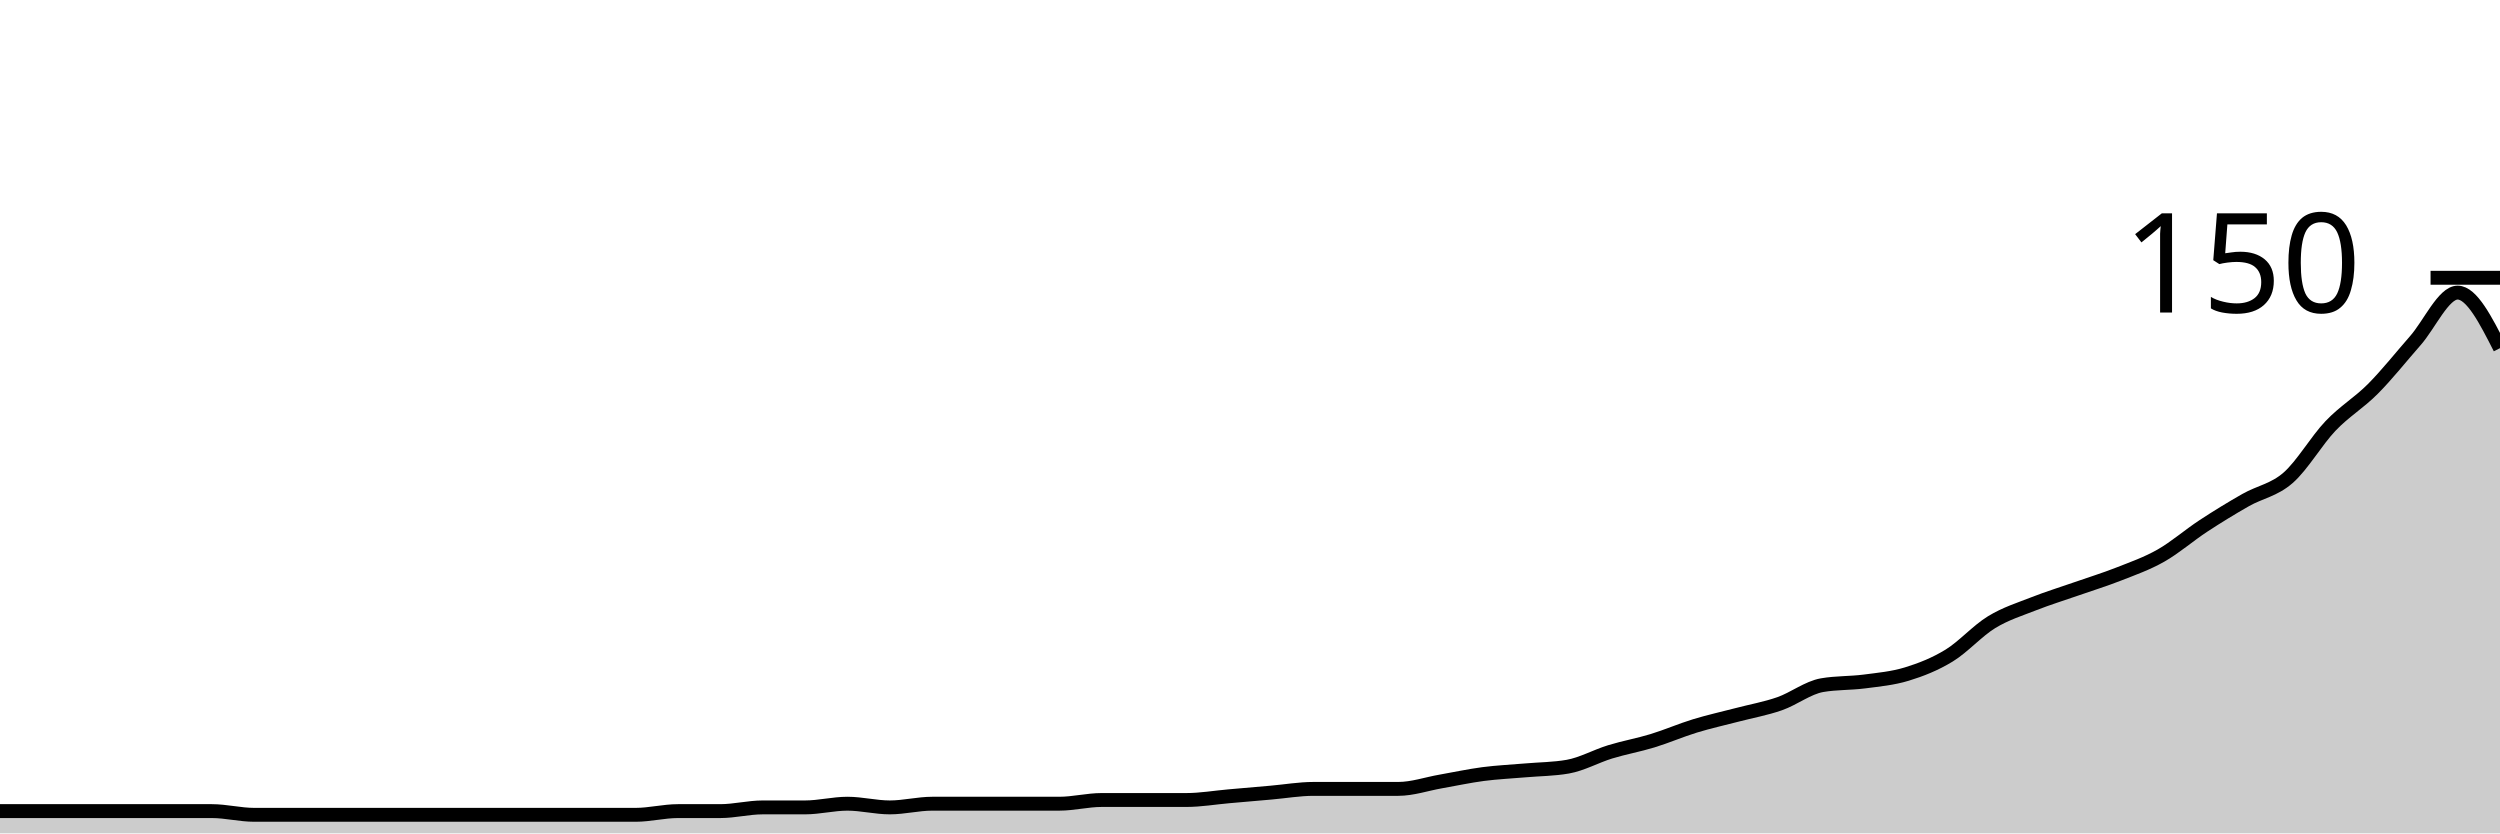
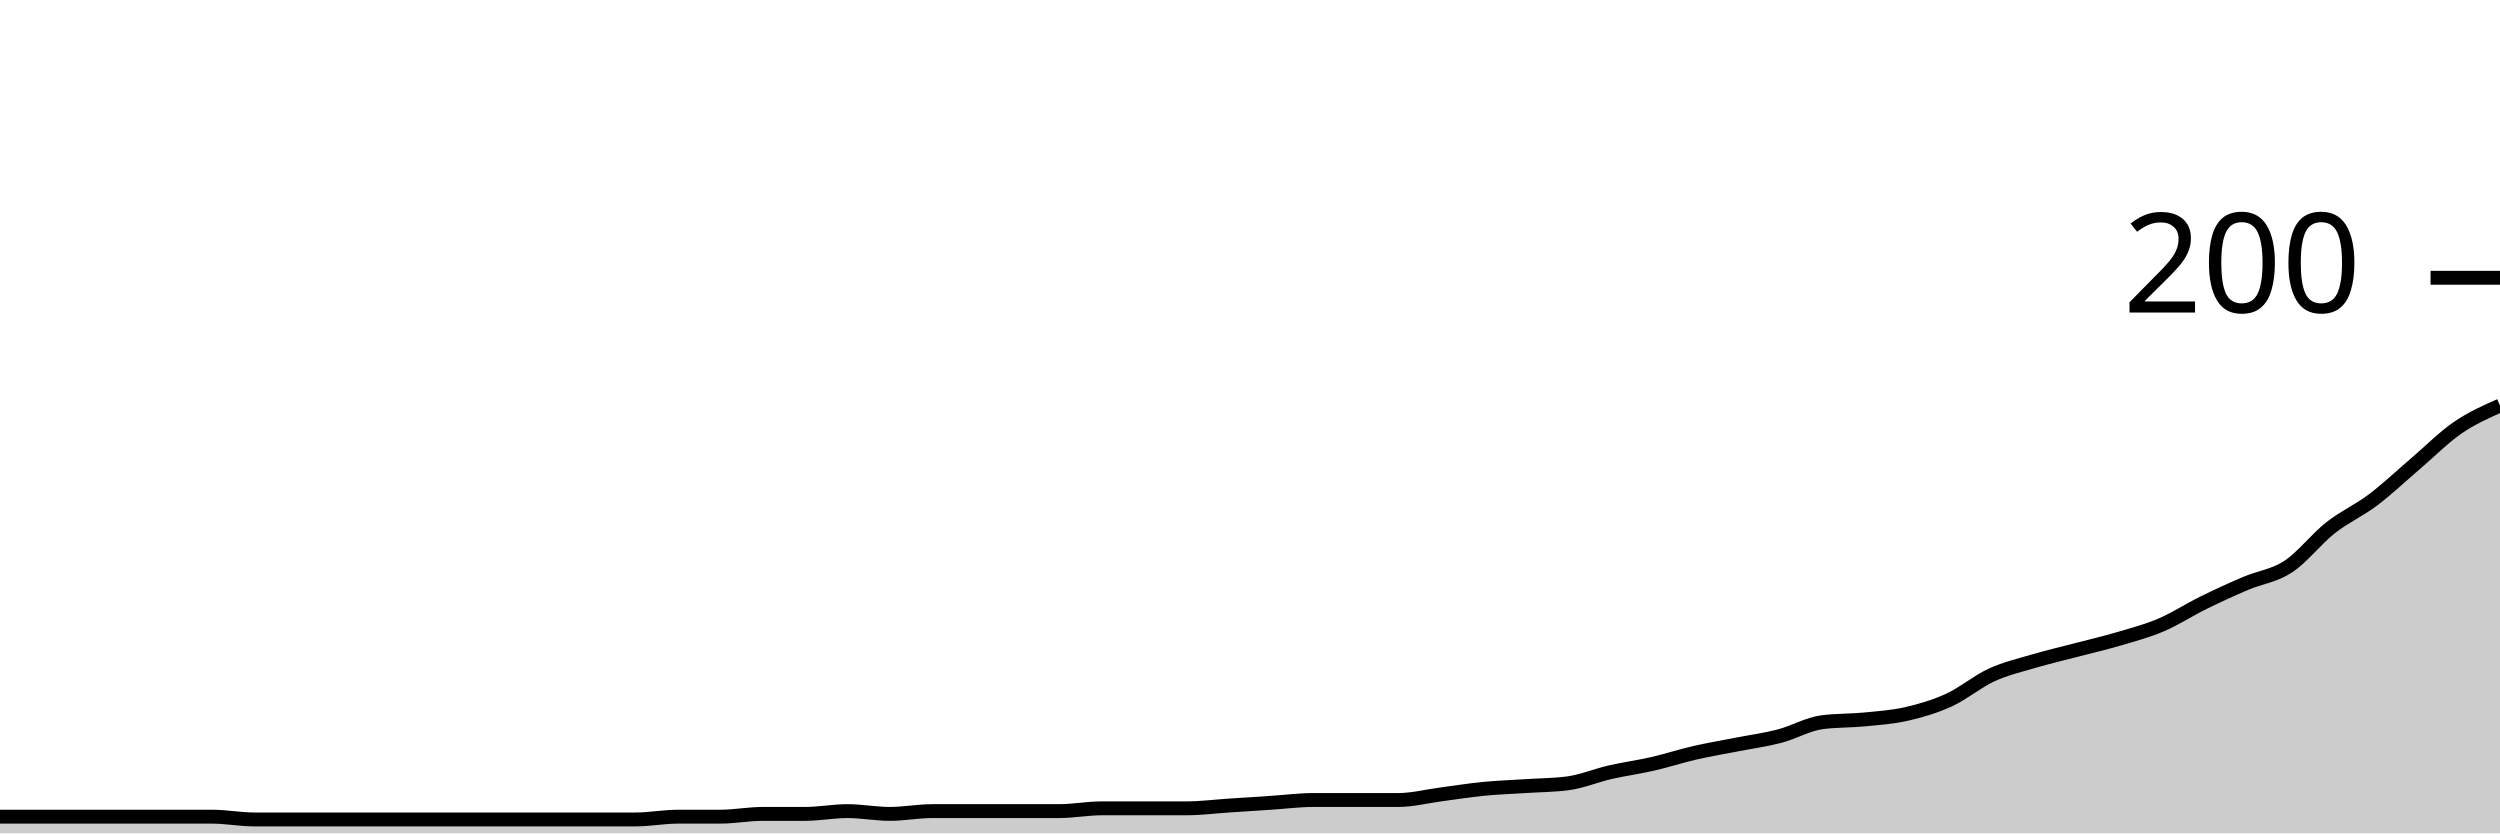
<svg xmlns="http://www.w3.org/2000/svg" viewBox="0 0 180 60">
  <g transform="translate(0,20)">
-     <path class="area" fill="rgba(0, 0, 0, 0.2)" d="M0,38.4C1.017,38.4,2.034,38.4,3.051,38.4C4.068,38.4,5.085,38.4,6.102,38.4C7.119,38.4,8.136,38.4,9.153,38.4C10.169,38.4,11.186,38.4,12.203,38.4C13.22,38.4,14.237,38.4,15.254,38.4C16.271,38.4,17.288,38.667,18.305,38.667C19.322,38.667,20.339,38.667,21.356,38.667C22.373,38.667,23.39,38.667,24.407,38.667C25.424,38.667,26.441,38.667,27.458,38.667C28.475,38.667,29.492,38.667,30.508,38.667C31.525,38.667,32.542,38.667,33.559,38.667C34.576,38.667,35.593,38.667,36.61,38.667C37.627,38.667,38.644,38.667,39.661,38.667C40.678,38.667,41.695,38.667,42.712,38.667C43.729,38.667,44.746,38.667,45.763,38.667C46.78,38.667,47.797,38.4,48.814,38.4C49.831,38.4,50.847,38.4,51.864,38.4C52.881,38.4,53.898,38.133,54.915,38.133C55.932,38.133,56.949,38.133,57.966,38.133C58.983,38.133,60,37.867,61.017,37.867C62.034,37.867,63.051,38.133,64.068,38.133C65.085,38.133,66.102,37.867,67.119,37.867C68.136,37.867,69.153,37.867,70.169,37.867C71.186,37.867,72.203,37.867,73.22,37.867C74.237,37.867,75.254,37.867,76.271,37.867C77.288,37.867,78.305,37.6,79.322,37.6C80.339,37.6,81.356,37.6,82.373,37.6C83.39,37.6,84.407,37.6,85.424,37.6C86.441,37.6,87.458,37.422,88.475,37.333C89.492,37.244,90.508,37.156,91.525,37.067C92.542,36.978,93.559,36.8,94.576,36.8C95.593,36.8,96.61,36.8,97.627,36.8C98.644,36.8,99.661,36.8,100.678,36.8C101.695,36.8,102.712,36.444,103.729,36.267C104.746,36.089,105.763,35.867,106.78,35.733C107.797,35.6,108.814,35.556,109.831,35.467C110.847,35.378,111.864,35.378,112.881,35.2C113.898,35.022,114.915,34.444,115.932,34.133C116.949,33.822,117.966,33.644,118.983,33.333C120,33.022,121.017,32.578,122.034,32.267C123.051,31.956,124.068,31.733,125.085,31.467C126.102,31.2,127.119,31.022,128.136,30.667C129.153,30.311,130.169,29.511,131.186,29.333C132.203,29.156,133.22,29.2,134.237,29.067C135.254,28.933,136.271,28.844,137.288,28.533C138.305,28.222,139.322,27.822,140.339,27.2C141.356,26.578,142.373,25.422,143.39,24.8C144.407,24.178,145.424,23.867,146.441,23.467C147.458,23.067,148.475,22.756,149.492,22.4C150.508,22.044,151.525,21.733,152.542,21.333C153.559,20.933,154.576,20.578,155.593,20C156.61,19.422,157.627,18.533,158.644,17.867C159.661,17.2,160.678,16.578,161.695,16C162.712,15.422,163.729,15.289,164.746,14.4C165.763,13.511,166.78,11.733,167.797,10.667C168.814,9.6,169.831,9.022,170.847,8C171.864,6.978,172.881,5.689,173.898,4.533C174.915,3.378,175.932,1.067,176.949,1.067C177.966,1.067,178.983,3.067,180,5.067L180,40C178.983,40,177.966,40,176.949,40C175.932,40,174.915,40,173.898,40C172.881,40,171.864,40,170.847,40C169.831,40,168.814,40,167.797,40C166.78,40,165.763,40,164.746,40C163.729,40,162.712,40,161.695,40C160.678,40,159.661,40,158.644,40C157.627,40,156.61,40,155.593,40C154.576,40,153.559,40,152.542,40C151.525,40,150.508,40,149.492,40C148.475,40,147.458,40,146.441,40C145.424,40,144.407,40,143.39,40C142.373,40,141.356,40,140.339,40C139.322,40,138.305,40,137.288,40C136.271,40,135.254,40,134.237,40C133.22,40,132.203,40,131.186,40C130.169,40,129.153,40,128.136,40C127.119,40,126.102,40,125.085,40C124.068,40,123.051,40,122.034,40C121.017,40,120,40,118.983,40C117.966,40,116.949,40,115.932,40C114.915,40,113.898,40,112.881,40C111.864,40,110.847,40,109.831,40C108.814,40,107.797,40,106.78,40C105.763,40,104.746,40,103.729,40C102.712,40,101.695,40,100.678,40C99.661,40,98.644,40,97.627,40C96.61,40,95.593,40,94.576,40C93.559,40,92.542,40,91.525,40C90.508,40,89.492,40,88.475,40C87.458,40,86.441,40,85.424,40C84.407,40,83.39,40,82.373,40C81.356,40,80.339,40,79.322,40C78.305,40,77.288,40,76.271,40C75.254,40,74.237,40,73.22,40C72.203,40,71.186,40,70.169,40C69.153,40,68.136,40,67.119,40C66.102,40,65.085,40,64.068,40C63.051,40,62.034,40,61.017,40C60,40,58.983,40,57.966,40C56.949,40,55.932,40,54.915,40C53.898,40,52.881,40,51.864,40C50.847,40,49.831,40,48.814,40C47.797,40,46.78,40,45.763,40C44.746,40,43.729,40,42.712,40C41.695,40,40.678,40,39.661,40C38.644,40,37.627,40,36.61,40C35.593,40,34.576,40,33.559,40C32.542,40,31.525,40,30.508,40C29.492,40,28.475,40,27.458,40C26.441,40,25.424,40,24.407,40C23.39,40,22.373,40,21.356,40C20.339,40,19.322,40,18.305,40C17.288,40,16.271,40,15.254,40C14.237,40,13.22,40,12.203,40C11.186,40,10.169,40,9.153,40C8.136,40,7.119,40,6.102,40C5.085,40,4.068,40,3.051,40C2.034,40,1.017,40,0,40Z" />
-     <path class="line" stroke="black" fill="none" d="M0,38.4C1.017,38.4,2.034,38.4,3.051,38.4C4.068,38.4,5.085,38.4,6.102,38.4C7.119,38.4,8.136,38.4,9.153,38.4C10.169,38.4,11.186,38.4,12.203,38.4C13.22,38.4,14.237,38.4,15.254,38.4C16.271,38.4,17.288,38.667,18.305,38.667C19.322,38.667,20.339,38.667,21.356,38.667C22.373,38.667,23.39,38.667,24.407,38.667C25.424,38.667,26.441,38.667,27.458,38.667C28.475,38.667,29.492,38.667,30.508,38.667C31.525,38.667,32.542,38.667,33.559,38.667C34.576,38.667,35.593,38.667,36.61,38.667C37.627,38.667,38.644,38.667,39.661,38.667C40.678,38.667,41.695,38.667,42.712,38.667C43.729,38.667,44.746,38.667,45.763,38.667C46.78,38.667,47.797,38.4,48.814,38.4C49.831,38.4,50.847,38.4,51.864,38.4C52.881,38.4,53.898,38.133,54.915,38.133C55.932,38.133,56.949,38.133,57.966,38.133C58.983,38.133,60,37.867,61.017,37.867C62.034,37.867,63.051,38.133,64.068,38.133C65.085,38.133,66.102,37.867,67.119,37.867C68.136,37.867,69.153,37.867,70.169,37.867C71.186,37.867,72.203,37.867,73.22,37.867C74.237,37.867,75.254,37.867,76.271,37.867C77.288,37.867,78.305,37.6,79.322,37.6C80.339,37.6,81.356,37.6,82.373,37.6C83.39,37.6,84.407,37.6,85.424,37.6C86.441,37.6,87.458,37.422,88.475,37.333C89.492,37.244,90.508,37.156,91.525,37.067C92.542,36.978,93.559,36.8,94.576,36.8C95.593,36.8,96.61,36.8,97.627,36.8C98.644,36.8,99.661,36.8,100.678,36.8C101.695,36.8,102.712,36.444,103.729,36.267C104.746,36.089,105.763,35.867,106.78,35.733C107.797,35.6,108.814,35.556,109.831,35.467C110.847,35.378,111.864,35.378,112.881,35.2C113.898,35.022,114.915,34.444,115.932,34.133C116.949,33.822,117.966,33.644,118.983,33.333C120,33.022,121.017,32.578,122.034,32.267C123.051,31.956,124.068,31.733,125.085,31.467C126.102,31.2,127.119,31.022,128.136,30.667C129.153,30.311,130.169,29.511,131.186,29.333C132.203,29.156,133.22,29.2,134.237,29.067C135.254,28.933,136.271,28.844,137.288,28.533C138.305,28.222,139.322,27.822,140.339,27.2C141.356,26.578,142.373,25.422,143.39,24.8C144.407,24.178,145.424,23.867,146.441,23.467C147.458,23.067,148.475,22.756,149.492,22.4C150.508,22.044,151.525,21.733,152.542,21.333C153.559,20.933,154.576,20.578,155.593,20C156.61,19.422,157.627,18.533,158.644,17.867C159.661,17.2,160.678,16.578,161.695,16C162.712,15.422,163.729,15.289,164.746,14.4C165.763,13.511,166.78,11.733,167.797,10.667C168.814,9.6,169.831,9.022,170.847,8C171.864,6.978,172.881,5.689,173.898,4.533C174.915,3.378,175.932,1.067,176.949,1.067C177.966,1.067,178.983,3.067,180,5.067" />
+     <path class="area" fill="rgba(0, 0, 0, 0.2)" d="M0,38.8C1.017,38.8,2.034,38.8,3.051,38.8C4.068,38.8,5.085,38.8,6.102,38.8C7.119,38.8,8.136,38.8,9.153,38.8C10.169,38.8,11.186,38.8,12.203,38.8C13.22,38.8,14.237,38.8,15.254,38.8C16.271,38.8,17.288,39,18.305,39C19.322,39,20.339,39,21.356,39C22.373,39,23.39,39,24.407,39C25.424,39,26.441,39,27.458,39C28.475,39,29.492,39,30.508,39C31.525,39,32.542,39,33.559,39C34.576,39,35.593,39,36.61,39C37.627,39,38.644,39,39.661,39C40.678,39,41.695,39,42.712,39C43.729,39,44.746,39,45.763,39C46.78,39,47.797,38.8,48.814,38.8C49.831,38.8,50.847,38.8,51.864,38.8C52.881,38.8,53.898,38.6,54.915,38.6C55.932,38.6,56.949,38.6,57.966,38.6C58.983,38.6,60,38.4,61.017,38.4C62.034,38.4,63.051,38.6,64.068,38.6C65.085,38.6,66.102,38.4,67.119,38.4C68.136,38.4,69.153,38.4,70.169,38.4C71.186,38.4,72.203,38.4,73.22,38.4C74.237,38.4,75.254,38.4,76.271,38.4C77.288,38.4,78.305,38.2,79.322,38.2C80.339,38.2,81.356,38.2,82.373,38.2C83.39,38.2,84.407,38.2,85.424,38.2C86.441,38.2,87.458,38.067,88.475,38C89.492,37.933,90.508,37.867,91.525,37.8C92.542,37.733,93.559,37.6,94.576,37.6C95.593,37.6,96.61,37.6,97.627,37.6C98.644,37.6,99.661,37.6,100.678,37.6C101.695,37.6,102.712,37.333,103.729,37.2C104.746,37.067,105.763,36.9,106.78,36.8C107.797,36.7,108.814,36.667,109.831,36.6C110.847,36.533,111.864,36.533,112.881,36.4C113.898,36.267,114.915,35.833,115.932,35.6C116.949,35.367,117.966,35.233,118.983,35C120,34.767,121.017,34.433,122.034,34.2C123.051,33.967,124.068,33.8,125.085,33.6C126.102,33.4,127.119,33.267,128.136,33C129.153,32.733,130.169,32.133,131.186,32C132.203,31.867,133.22,31.9,134.237,31.8C135.254,31.7,136.271,31.633,137.288,31.4C138.305,31.167,139.322,30.867,140.339,30.4C141.356,29.933,142.373,29.067,143.39,28.6C144.407,28.133,145.424,27.9,146.441,27.6C147.458,27.3,148.475,27.067,149.492,26.8C150.508,26.533,151.525,26.3,152.542,26C153.559,25.7,154.576,25.433,155.593,25C156.61,24.567,157.627,23.9,158.644,23.4C159.661,22.9,160.678,22.433,161.695,22C162.712,21.567,163.729,21.467,164.746,20.8C165.763,20.133,166.78,18.8,167.797,18C168.814,17.2,169.831,16.767,170.847,16C171.864,15.233,172.881,14.267,173.898,13.4C174.915,12.533,175.932,11.5,176.949,10.8C177.966,10.1,178.983,9.65,180,9.2L180,40C178.983,40,177.966,40,176.949,40C175.932,40,174.915,40,173.898,40C172.881,40,171.864,40,170.847,40C169.831,40,168.814,40,167.797,40C166.78,40,165.763,40,164.746,40C163.729,40,162.712,40,161.695,40C160.678,40,159.661,40,158.644,40C157.627,40,156.61,40,155.593,40C154.576,40,153.559,40,152.542,40C151.525,40,150.508,40,149.492,40C148.475,40,147.458,40,146.441,40C145.424,40,144.407,40,143.39,40C142.373,40,141.356,40,140.339,40C139.322,40,138.305,40,137.288,40C136.271,40,135.254,40,134.237,40C133.22,40,132.203,40,131.186,40C130.169,40,129.153,40,128.136,40C127.119,40,126.102,40,125.085,40C124.068,40,123.051,40,122.034,40C121.017,40,120,40,118.983,40C117.966,40,116.949,40,115.932,40C114.915,40,113.898,40,112.881,40C111.864,40,110.847,40,109.831,40C108.814,40,107.797,40,106.78,40C105.763,40,104.746,40,103.729,40C102.712,40,101.695,40,100.678,40C99.661,40,98.644,40,97.627,40C96.61,40,95.593,40,94.576,40C93.559,40,92.542,40,91.525,40C90.508,40,89.492,40,88.475,40C87.458,40,86.441,40,85.424,40C84.407,40,83.39,40,82.373,40C81.356,40,80.339,40,79.322,40C78.305,40,77.288,40,76.271,40C75.254,40,74.237,40,73.22,40C72.203,40,71.186,40,70.169,40C69.153,40,68.136,40,67.119,40C66.102,40,65.085,40,64.068,40C63.051,40,62.034,40,61.017,40C60,40,58.983,40,57.966,40C56.949,40,55.932,40,54.915,40C53.898,40,52.881,40,51.864,40C50.847,40,49.831,40,48.814,40C47.797,40,46.78,40,45.763,40C44.746,40,43.729,40,42.712,40C41.695,40,40.678,40,39.661,40C38.644,40,37.627,40,36.61,40C35.593,40,34.576,40,33.559,40C32.542,40,31.525,40,30.508,40C29.492,40,28.475,40,27.458,40C26.441,40,25.424,40,24.407,40C23.39,40,22.373,40,21.356,40C20.339,40,19.322,40,18.305,40C17.288,40,16.271,40,15.254,40C14.237,40,13.22,40,12.203,40C11.186,40,10.169,40,9.153,40C8.136,40,7.119,40,6.102,40C5.085,40,4.068,40,3.051,40C2.034,40,1.017,40,0,40Z" />
+     <path class="line" stroke="black" fill="none" d="M0,38.8C1.017,38.8,2.034,38.8,3.051,38.8C4.068,38.8,5.085,38.8,6.102,38.8C7.119,38.8,8.136,38.8,9.153,38.8C10.169,38.8,11.186,38.8,12.203,38.8C13.22,38.8,14.237,38.8,15.254,38.8C16.271,38.8,17.288,39,18.305,39C19.322,39,20.339,39,21.356,39C22.373,39,23.39,39,24.407,39C25.424,39,26.441,39,27.458,39C28.475,39,29.492,39,30.508,39C31.525,39,32.542,39,33.559,39C34.576,39,35.593,39,36.61,39C37.627,39,38.644,39,39.661,39C40.678,39,41.695,39,42.712,39C43.729,39,44.746,39,45.763,39C46.78,39,47.797,38.8,48.814,38.8C49.831,38.8,50.847,38.8,51.864,38.8C52.881,38.8,53.898,38.6,54.915,38.6C55.932,38.6,56.949,38.6,57.966,38.6C58.983,38.6,60,38.4,61.017,38.4C62.034,38.4,63.051,38.6,64.068,38.6C65.085,38.6,66.102,38.4,67.119,38.4C68.136,38.4,69.153,38.4,70.169,38.4C71.186,38.4,72.203,38.4,73.22,38.4C74.237,38.4,75.254,38.4,76.271,38.4C77.288,38.4,78.305,38.2,79.322,38.2C80.339,38.2,81.356,38.2,82.373,38.2C83.39,38.2,84.407,38.2,85.424,38.2C86.441,38.2,87.458,38.067,88.475,38C89.492,37.933,90.508,37.867,91.525,37.8C92.542,37.733,93.559,37.6,94.576,37.6C95.593,37.6,96.61,37.6,97.627,37.6C98.644,37.6,99.661,37.6,100.678,37.6C101.695,37.6,102.712,37.333,103.729,37.2C104.746,37.067,105.763,36.9,106.78,36.8C107.797,36.7,108.814,36.667,109.831,36.6C110.847,36.533,111.864,36.533,112.881,36.4C113.898,36.267,114.915,35.833,115.932,35.6C116.949,35.367,117.966,35.233,118.983,35C120,34.767,121.017,34.433,122.034,34.2C123.051,33.967,124.068,33.8,125.085,33.6C126.102,33.4,127.119,33.267,128.136,33C129.153,32.733,130.169,32.133,131.186,32C132.203,31.867,133.22,31.9,134.237,31.8C135.254,31.7,136.271,31.633,137.288,31.4C138.305,31.167,139.322,30.867,140.339,30.4C141.356,29.933,142.373,29.067,143.39,28.6C144.407,28.133,145.424,27.9,146.441,27.6C147.458,27.3,148.475,27.067,149.492,26.8C150.508,26.533,151.525,26.3,152.542,26C153.559,25.7,154.576,25.433,155.593,25C156.61,24.567,157.627,23.9,158.644,23.4C159.661,22.9,160.678,22.433,161.695,22C162.712,21.567,163.729,21.467,164.746,20.8C165.763,20.133,166.78,18.8,167.797,18C168.814,17.2,169.831,16.767,170.847,16C171.864,15.233,172.881,14.267,173.898,13.4C174.915,12.533,175.932,11.5,176.949,10.8C177.966,10.1,178.983,9.65,180,9.2" />
    <path class="axis-ceiling" stroke-width="1" stroke="black" fill="none" d="M175,0L180,0" />
-     <text class="axis-ceiling-label" font-family="sans-serif" text-anchor="end" font-size="10px" x="170" y="2.5">150</text>
+     <text class="axis-ceiling-label" font-family="sans-serif" text-anchor="end" font-size="10px" x="170" y="2.5">200</text>
  </g>
</svg>
